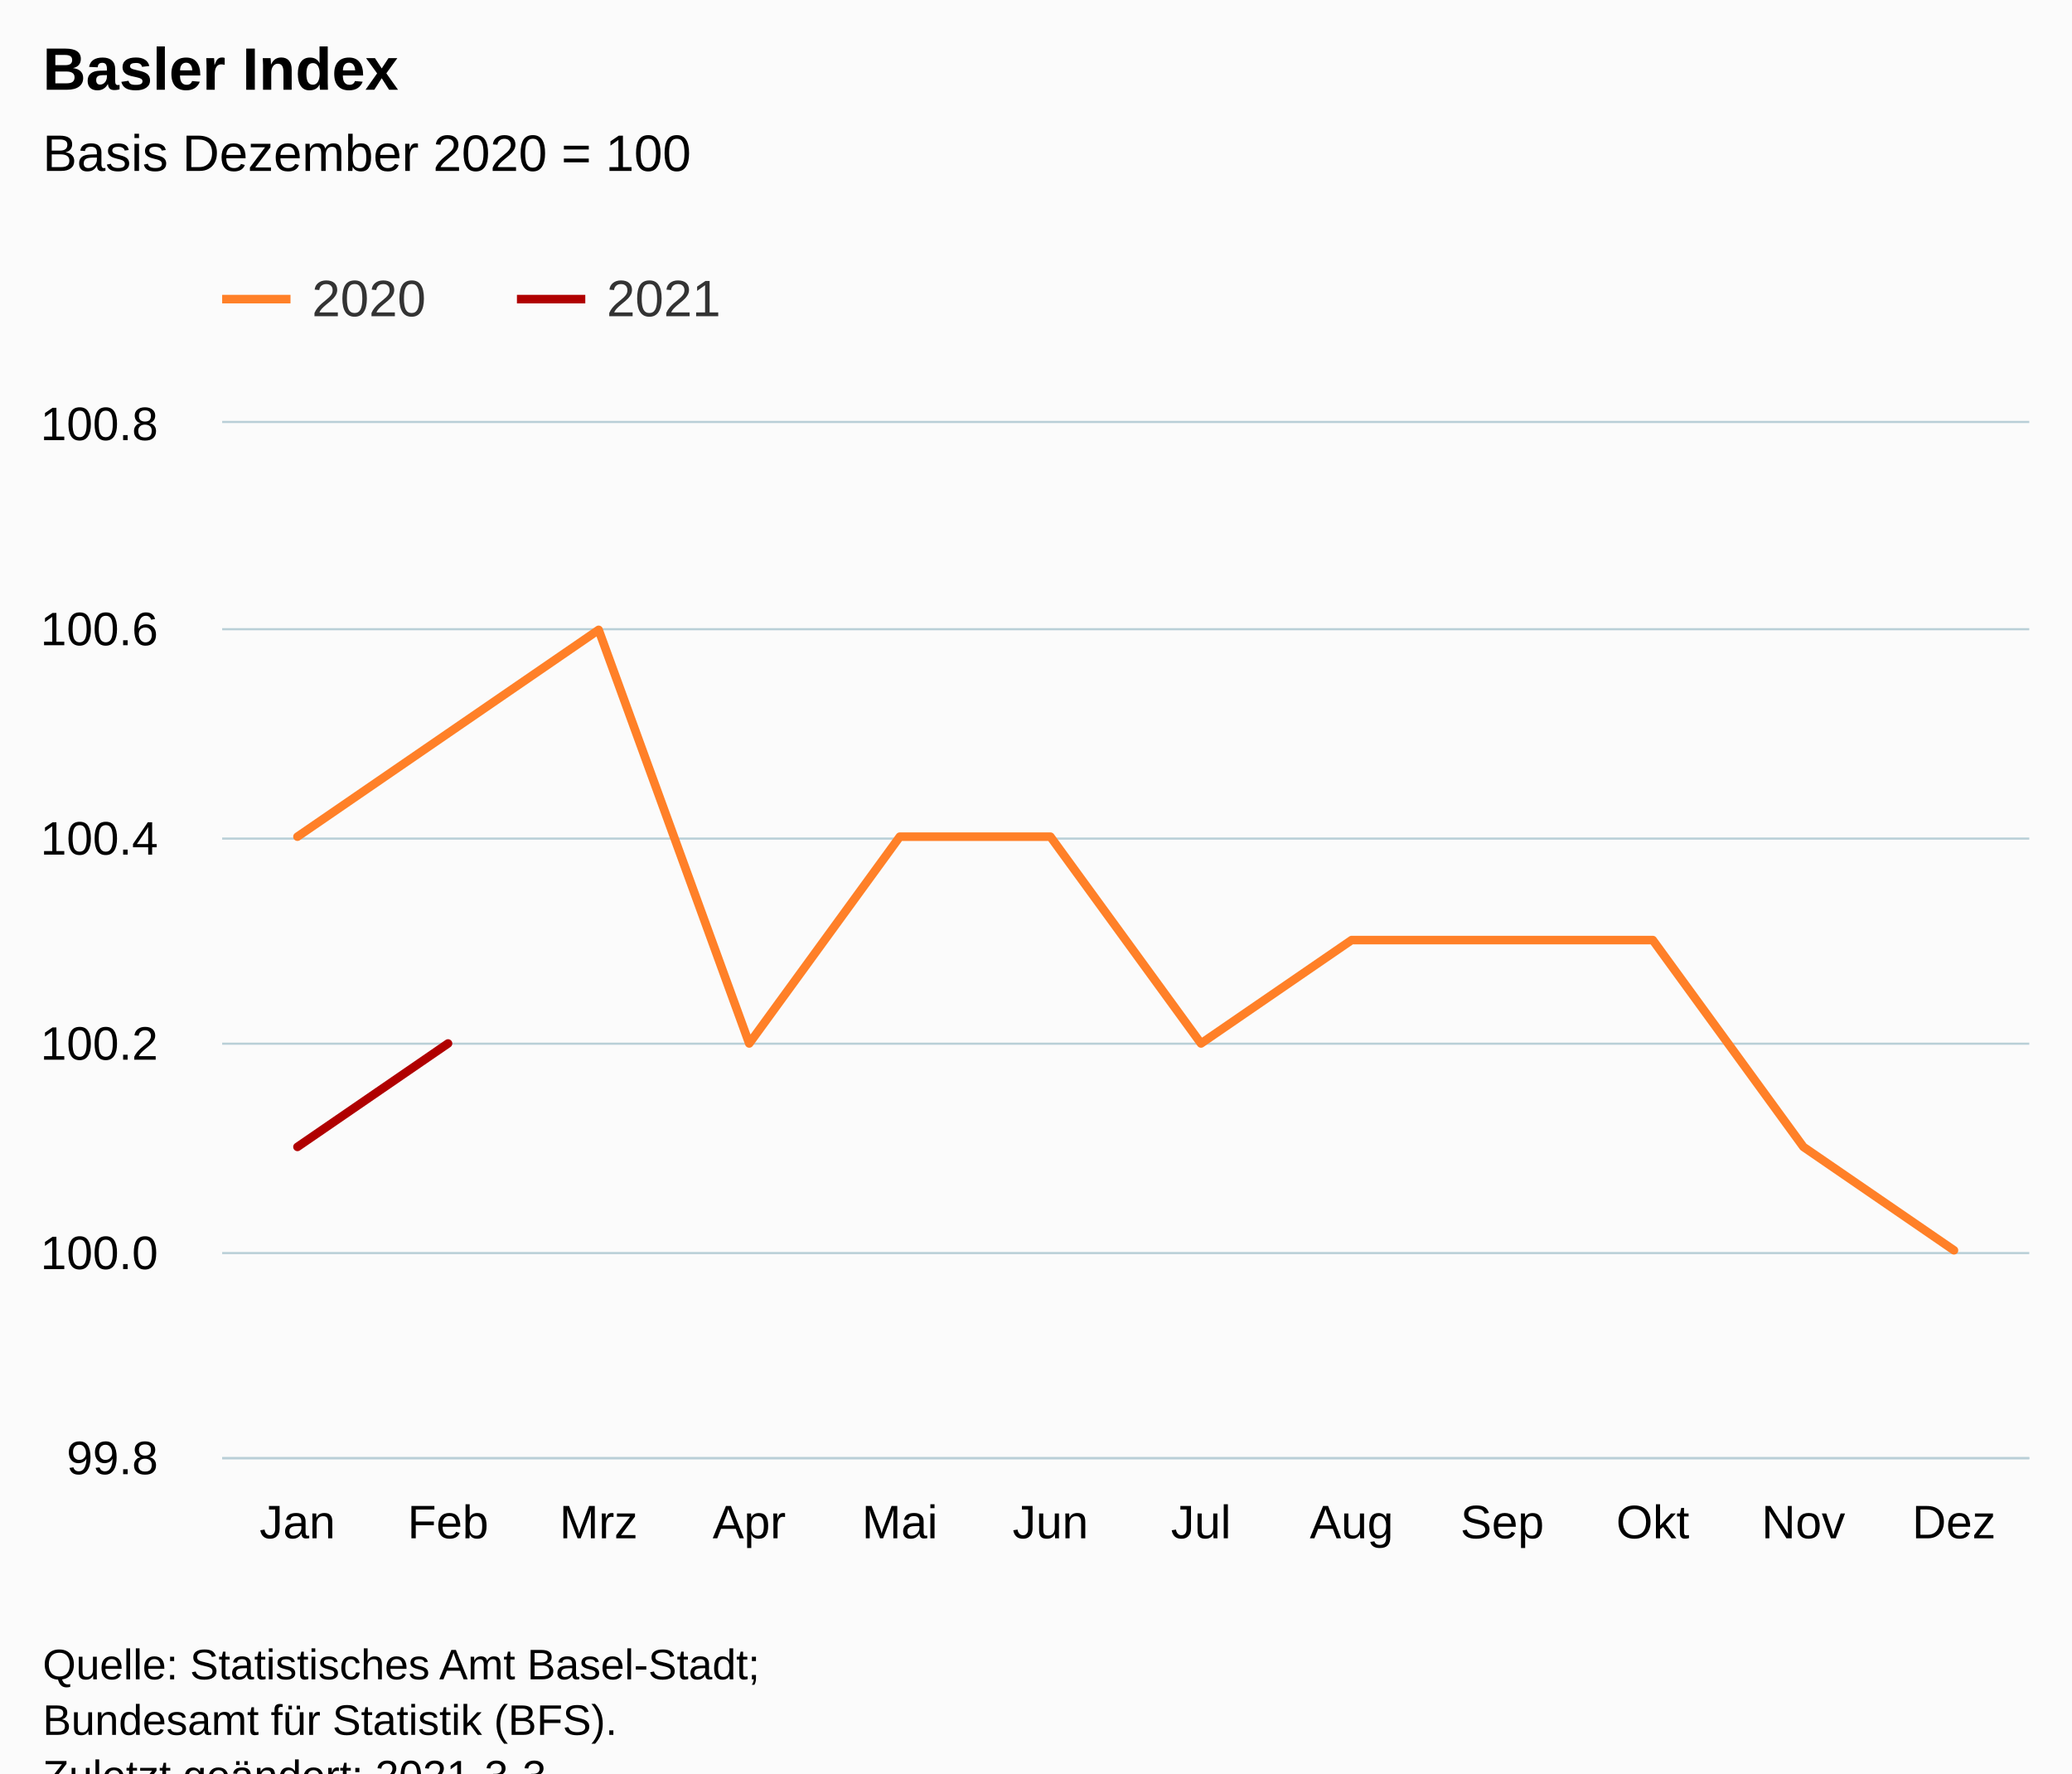
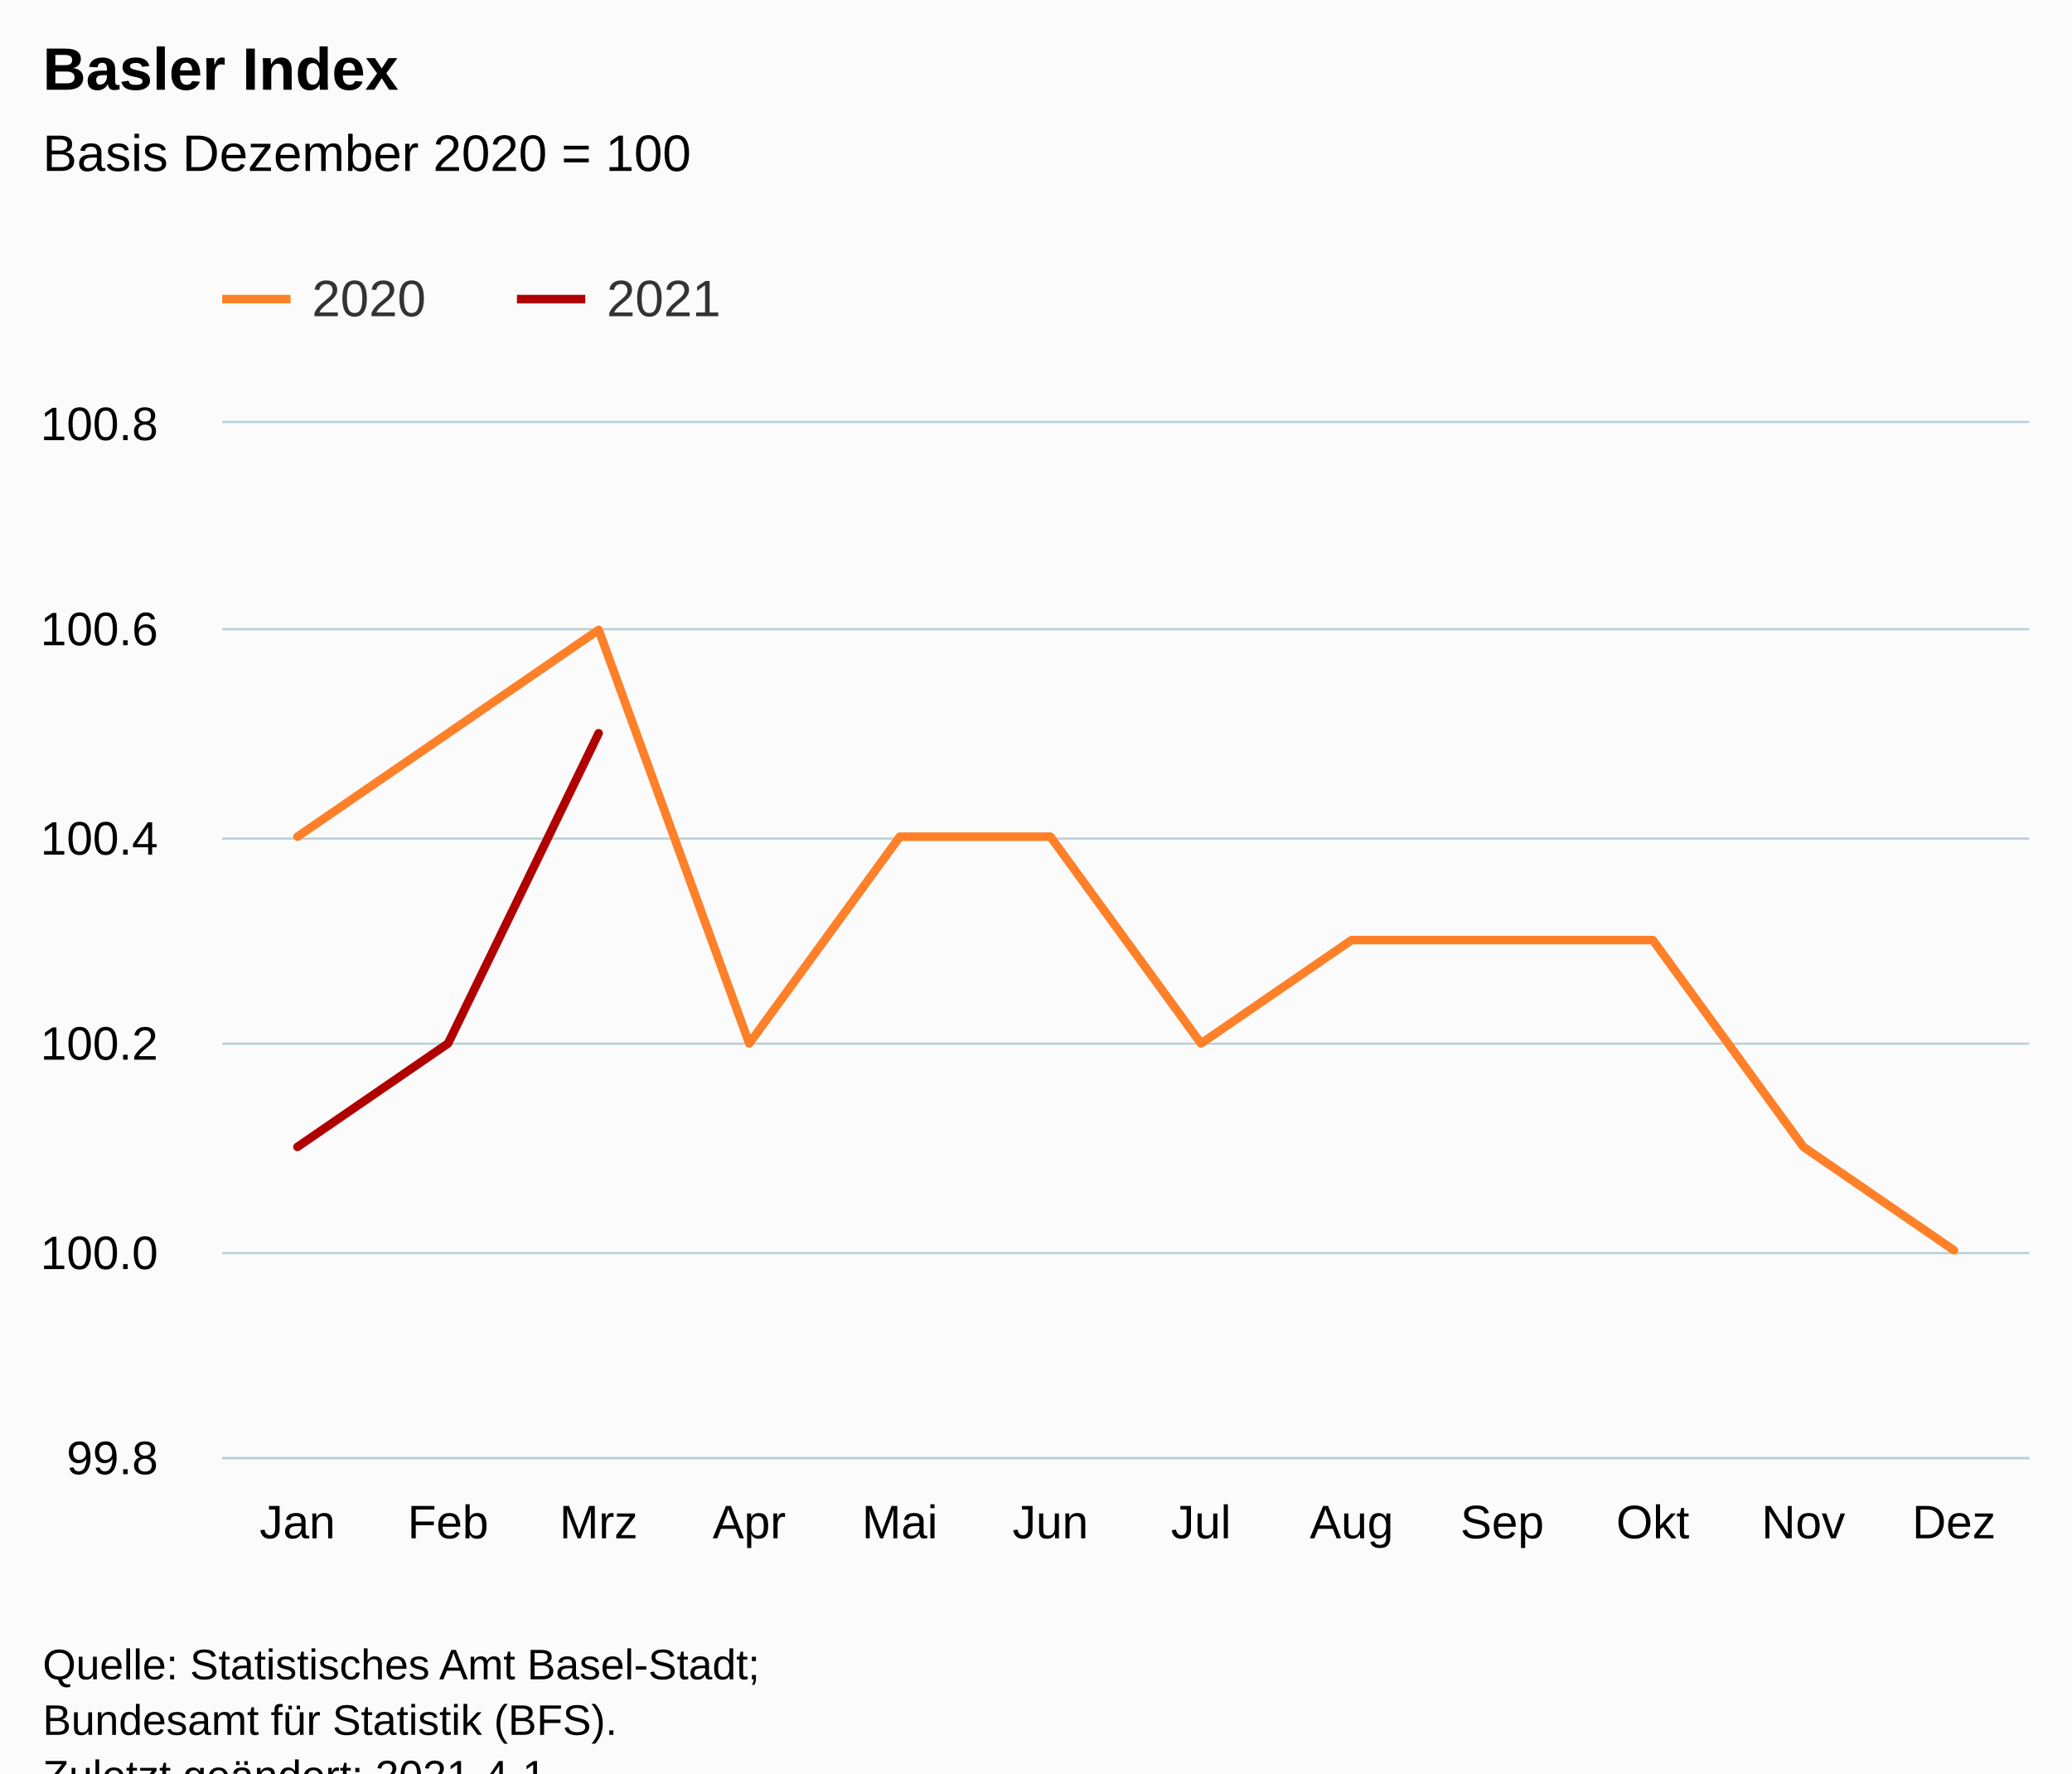
<svg xmlns="http://www.w3.org/2000/svg" version="1.1" class="highcharts-root" style="font-family:Arial;font-size:12px;" viewBox="0 0 485 415">
  <defs>
-     <clipPath id="highcharts-4l25le2-30-">
+     <clipPath id="highcharts-hpiylgu-30-">
      <rect x="0" y="0" width="423" height="242" fill="none" />
    </clipPath>
-     <clipPath id="highcharts-4l25le2-43-">
+     <clipPath id="highcharts-hpiylgu-43-">
      <rect x="0" y="0" width="423" height="242" fill="none" />
    </clipPath>
  </defs>
  <rect fill="#fbfbfb" class="highcharts-background" x="0" y="0" width="485" height="428" rx="0" ry="0" />
  <rect fill="none" class="highcharts-plot-background" x="52" y="99" width="423" height="242" />
  <g class="highcharts-pane-group" data-z-index="0" />
  <g class="highcharts-grid highcharts-xaxis-grid" data-z-index="1">
    <path fill="none" data-z-index="1" class="highcharts-grid-line" d="M 86.5 99 L 86.5 341" opacity="1" />
    <path fill="none" data-z-index="1" class="highcharts-grid-line" d="M 122.5 99 L 122.5 341" opacity="1" />
    <path fill="none" data-z-index="1" class="highcharts-grid-line" d="M 157.5 99 L 157.5 341" opacity="1" />
    <path fill="none" data-z-index="1" class="highcharts-grid-line" d="M 192.5 99 L 192.5 341" opacity="1" />
    <path fill="none" data-z-index="1" class="highcharts-grid-line" d="M 227.5 99 L 227.5 341" opacity="1" />
    <path fill="none" data-z-index="1" class="highcharts-grid-line" d="M 263.5 99 L 263.5 341" opacity="1" />
    <path fill="none" data-z-index="1" class="highcharts-grid-line" d="M 298.5 99 L 298.5 341" opacity="1" />
    <path fill="none" data-z-index="1" class="highcharts-grid-line" d="M 333.5 99 L 333.5 341" opacity="1" />
    <path fill="none" data-z-index="1" class="highcharts-grid-line" d="M 368.5 99 L 368.5 341" opacity="1" />
    <path fill="none" data-z-index="1" class="highcharts-grid-line" d="M 404.5 99 L 404.5 341" opacity="1" />
    <path fill="none" data-z-index="1" class="highcharts-grid-line" d="M 439.5 99 L 439.5 341" opacity="1" />
    <path fill="none" data-z-index="1" class="highcharts-grid-line" d="M 474.5 99 L 474.5 341" opacity="1" />
    <path fill="none" data-z-index="1" class="highcharts-grid-line" d="M 51.5 99 L 51.5 341" opacity="1" />
  </g>
  <g class="highcharts-grid highcharts-yaxis-grid" data-z-index="1">
    <path fill="none" stroke="#B9CFD7" stroke-width="0.5" data-z-index="1" class="highcharts-grid-line" d="M 52 341.25 L 475 341.25" opacity="1" />
    <path fill="none" stroke="#B9CFD7" stroke-width="0.5" data-z-index="1" class="highcharts-grid-line" d="M 52 293.25 L 475 293.25" opacity="1" />
    <path fill="none" stroke="#B9CFD7" stroke-width="0.5" data-z-index="1" class="highcharts-grid-line" d="M 52 244.25 L 475 244.25" opacity="1" />
    <path fill="none" stroke="#B9CFD7" stroke-width="0.5" data-z-index="1" class="highcharts-grid-line" d="M 52 196.25 L 475 196.25" opacity="1" />
    <path fill="none" stroke="#B9CFD7" stroke-width="0.5" data-z-index="1" class="highcharts-grid-line" d="M 52 147.25 L 475 147.25" opacity="1" />
    <path fill="none" stroke="#B9CFD7" stroke-width="0.5" data-z-index="1" class="highcharts-grid-line" d="M 52 98.75 L 475 98.75" opacity="1" />
  </g>
  <rect fill="none" class="highcharts-plot-border" data-z-index="1" x="52" y="99" width="423" height="242" />
  <g class="highcharts-axis highcharts-xaxis" data-z-index="2">
    <path fill="none" class="highcharts-axis-line" stroke="#B9CFD7" stroke-width="0.5" data-z-index="7" d="M 52 341.25 L 475 341.25" />
  </g>
  <g class="highcharts-axis highcharts-yaxis" data-z-index="2">
    <path fill="none" class="highcharts-axis-line" data-z-index="7" d="M 52 99 L 52 341" />
  </g>
  <g class="highcharts-series-group" data-z-index="3">
-     <g class="highcharts-series highcharts-series-0 highcharts-line-series" data-z-index="0.1" opacity="1" transform="translate(52,99) scale(1 1)" clip-path="url(#highcharts-4l25le2-43-)">
+     <g class="highcharts-series highcharts-series-0 highcharts-line-series" data-z-index="0.1" opacity="1" transform="translate(52,99) scale(1 1)" clip-path="url(#highcharts-hpiylgu-43-)">
      <path fill="none" d="M 17.625 96.8 L 52.875 72.6 L 88.125 48.4 L 123.375 145.2 L 158.625 96.8 L 193.875 96.8 L 229.125 145.2 L 264.375 121 L 299.625 121 L 334.875 121 L 370.125 169.4 L 405.375 193.6" class="highcharts-graph" data-z-index="1" stroke="#ff8028" stroke-width="2" stroke-linejoin="round" stroke-linecap="round" />
    </g>
    <g class="highcharts-markers highcharts-series-0 highcharts-line-series" data-z-index="0.1" opacity="1" transform="translate(52,99) scale(1 1)" clip-path="none" />
-     <g class="highcharts-series highcharts-series-1 highcharts-line-series" data-z-index="0.1" opacity="1" transform="translate(52,99) scale(1 1)" clip-path="url(#highcharts-4l25le2-43-)">
-       <path fill="none" d="M 17.625 169.4 L 52.875 145.2" class="highcharts-graph" data-z-index="1" stroke="#b00000" stroke-width="2" stroke-linejoin="round" stroke-linecap="round" />
+     <g class="highcharts-series highcharts-series-1 highcharts-line-series" data-z-index="0.1" opacity="1" transform="translate(52,99) scale(1 1)" clip-path="url(#highcharts-hpiylgu-43-)">
+       <path fill="none" d="M 17.625 169.4 L 52.875 145.2 L 88.125 72.6" class="highcharts-graph" data-z-index="1" stroke="#b00000" stroke-width="2" stroke-linejoin="round" stroke-linecap="round" />
    </g>
    <g class="highcharts-markers highcharts-series-1 highcharts-line-series" data-z-index="0.1" opacity="1" transform="translate(52,99) scale(1 1)" clip-path="none" />
  </g>
  <text x="10" text-anchor="start" class="highcharts-title" data-z-index="4" style="color:#000000;font-size:14px;font-weight:bold;fill:#000000;" y="21">
    <tspan>Basler Index</tspan>
  </text>
  <text x="10" text-anchor="start" class="highcharts-subtitle" data-z-index="4" style="color:#000000;font-size:12px;font-weight:normal;fill:#000000;" y="40">
    <tspan>Basis Dezember 2020 = 100</tspan>
  </text>
  <text x="10" text-anchor="start" class="highcharts-caption" data-z-index="4" style="color:#666666;fill:#666666;" y="375" />
  <g class="highcharts-legend" data-z-index="7" transform="translate(44,56)">
    <rect fill="none" class="highcharts-legend-box" rx="0" ry="0" x="0" y="0" width="134" height="31" visibility="visible" />
    <g data-z-index="1">
      <g>
        <g class="highcharts-legend-item highcharts-line-series highcharts-color-undefined highcharts-series-0" data-z-index="1" transform="translate(8,3)">
          <path fill="none" d="M 0 11 L 16 11" class="highcharts-graph" stroke="#ff8028" stroke-width="2" />
          <text x="21" style="color:#333333;cursor:pointer;font-size:12px;font-weight:normal;fill:#333333;" text-anchor="start" data-z-index="2" y="15">
            <tspan>2020</tspan>
          </text>
        </g>
        <g class="highcharts-legend-item highcharts-line-series highcharts-color-undefined highcharts-series-1" data-z-index="1" transform="translate(77,3)">
          <path fill="none" d="M 0 11 L 16 11" class="highcharts-graph" stroke="#b00000" stroke-width="2" />
          <text x="21" y="15" style="color:#333333;cursor:pointer;font-size:12px;font-weight:normal;fill:#333333;" text-anchor="start" data-z-index="2">
            <tspan>2021</tspan>
          </text>
        </g>
      </g>
    </g>
  </g>
  <g class="highcharts-axis-labels highcharts-xaxis-labels" data-z-index="7">
    <text x="69.625" style="color:#000000;cursor:default;font-size:11px;fill:#000000;" text-anchor="middle" transform="translate(0,0)" y="360" opacity="1">Jan</text>
    <text x="104.875" style="color:#000000;cursor:default;font-size:11px;fill:#000000;" text-anchor="middle" transform="translate(0,0)" y="360" opacity="1">Feb</text>
    <text x="140.125" style="color:#000000;cursor:default;font-size:11px;fill:#000000;" text-anchor="middle" transform="translate(0,0)" y="360" opacity="1">Mrz</text>
    <text x="175.375" style="color:#000000;cursor:default;font-size:11px;fill:#000000;" text-anchor="middle" transform="translate(0,0)" y="360" opacity="1">Apr</text>
    <text x="210.625" style="color:#000000;cursor:default;font-size:11px;fill:#000000;" text-anchor="middle" transform="translate(0,0)" y="360" opacity="1">Mai</text>
    <text x="245.875" style="color:#000000;cursor:default;font-size:11px;fill:#000000;" text-anchor="middle" transform="translate(0,0)" y="360" opacity="1">Jun</text>
    <text x="281.125" style="color:#000000;cursor:default;font-size:11px;fill:#000000;" text-anchor="middle" transform="translate(0,0)" y="360" opacity="1">Jul</text>
    <text x="316.375" style="color:#000000;cursor:default;font-size:11px;fill:#000000;" text-anchor="middle" transform="translate(0,0)" y="360" opacity="1">Aug</text>
    <text x="351.625" style="color:#000000;cursor:default;font-size:11px;fill:#000000;" text-anchor="middle" transform="translate(0,0)" y="360" opacity="1">Sep</text>
    <text x="386.875" style="color:#000000;cursor:default;font-size:11px;fill:#000000;" text-anchor="middle" transform="translate(0,0)" y="360" opacity="1">Okt</text>
    <text x="422.125" style="color:#000000;cursor:default;font-size:11px;fill:#000000;" text-anchor="middle" transform="translate(0,0)" y="360" opacity="1">Nov</text>
    <text x="457.375" style="color:#000000;cursor:default;font-size:11px;fill:#000000;" text-anchor="middle" transform="translate(0,0)" y="360" opacity="1">Dez</text>
  </g>
  <g class="highcharts-axis-labels highcharts-yaxis-labels" data-z-index="7">
    <text x="37" style="color:#000000;cursor:default;font-size:11px;fill:#000000;" text-anchor="end" transform="translate(0,0)" y="345" opacity="1">99.8</text>
    <text x="37" style="color:#000000;cursor:default;font-size:11px;fill:#000000;" text-anchor="end" transform="translate(0,0)" y="297" opacity="1">100.0</text>
    <text x="37" style="color:#000000;cursor:default;font-size:11px;fill:#000000;" text-anchor="end" transform="translate(0,0)" y="248" opacity="1">100.2</text>
    <text x="37" style="color:#000000;cursor:default;font-size:11px;fill:#000000;" text-anchor="end" transform="translate(0,0)" y="200" opacity="1">100.4</text>
    <text x="37" style="color:#000000;cursor:default;font-size:11px;fill:#000000;" text-anchor="end" transform="translate(0,0)" y="151" opacity="1">100.6</text>
    <text x="37" style="color:#000000;cursor:default;font-size:11px;fill:#000000;" text-anchor="end" transform="translate(0,0)" y="103" opacity="1">100.8</text>
  </g>
  <text x="10" class="highcharts-credits" text-anchor="start" data-z-index="8" style="cursor:default;color:#000000;font-size:10px;fill:#000000;" y="393">
    <tspan>Quelle: Statistisches Amt Basel-Stadt;</tspan>
    <tspan x="10" dy="13">Bundesamt für Statistik (BFS).</tspan>
-     <tspan x="10" dy="13">Zuletzt geändert: 2021-3-3</tspan>
+     <tspan x="10" dy="13">Zuletzt geändert: 2021-4-1</tspan>
  </text>
</svg>
